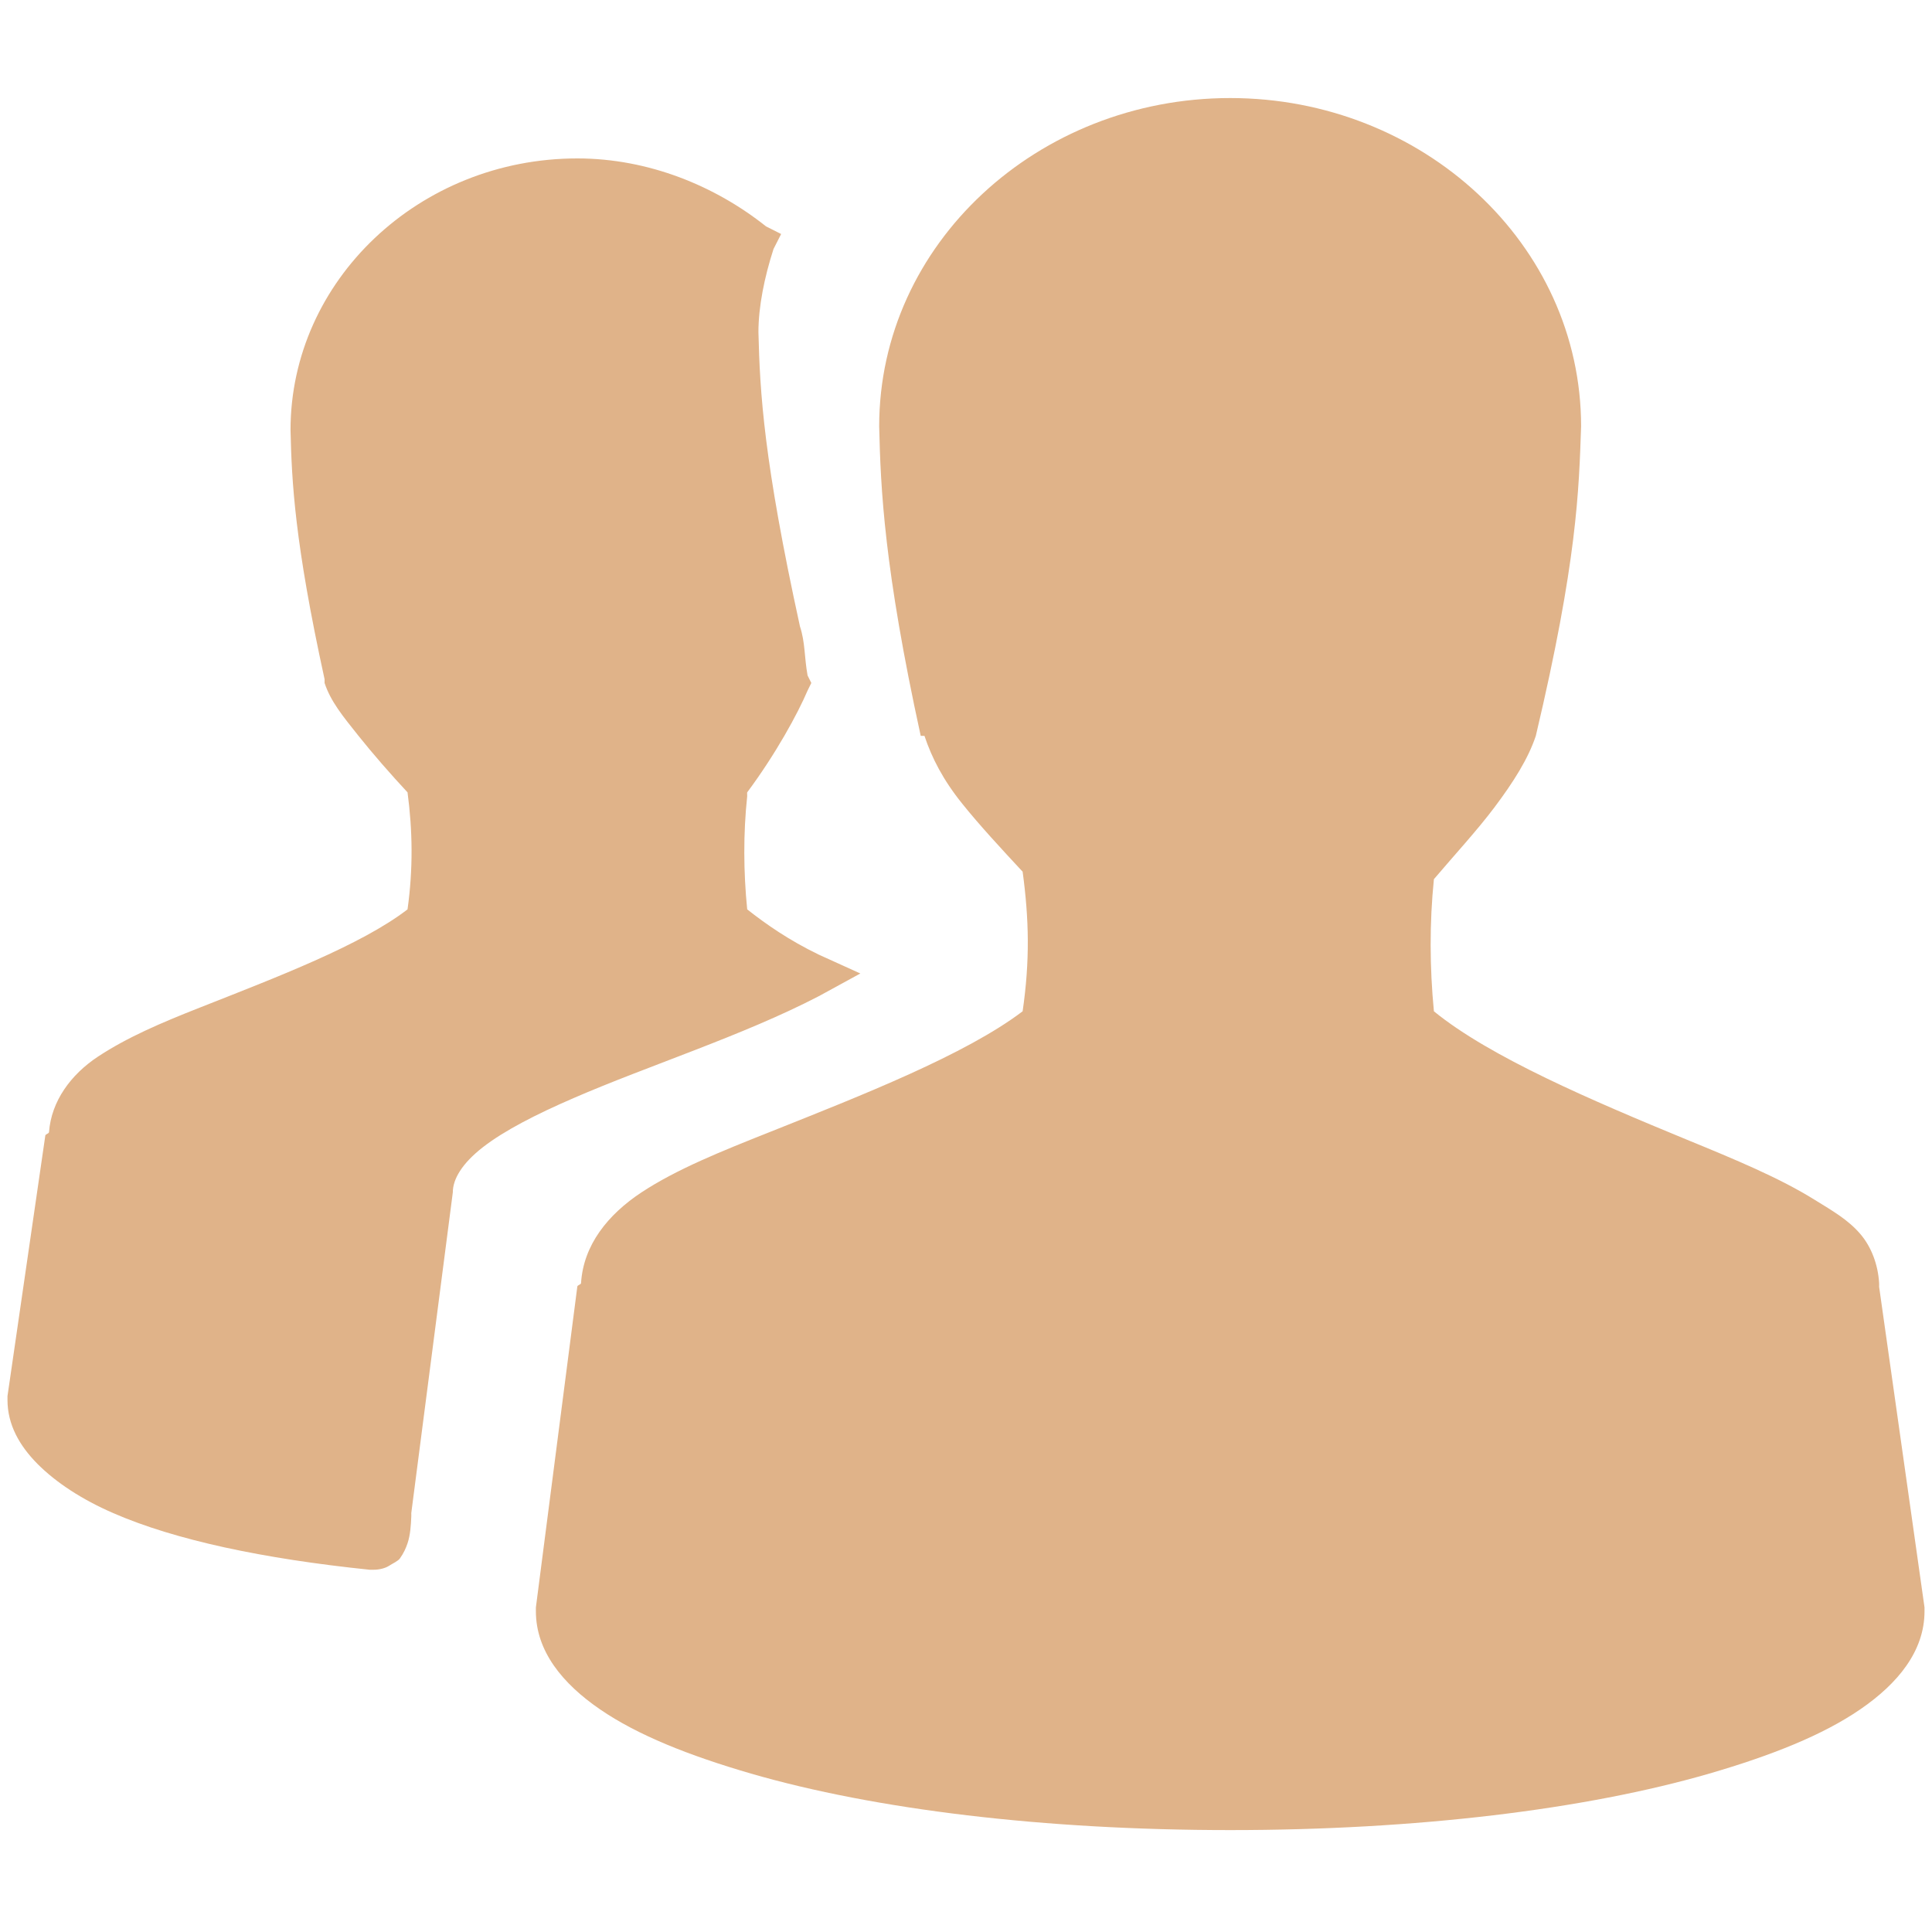
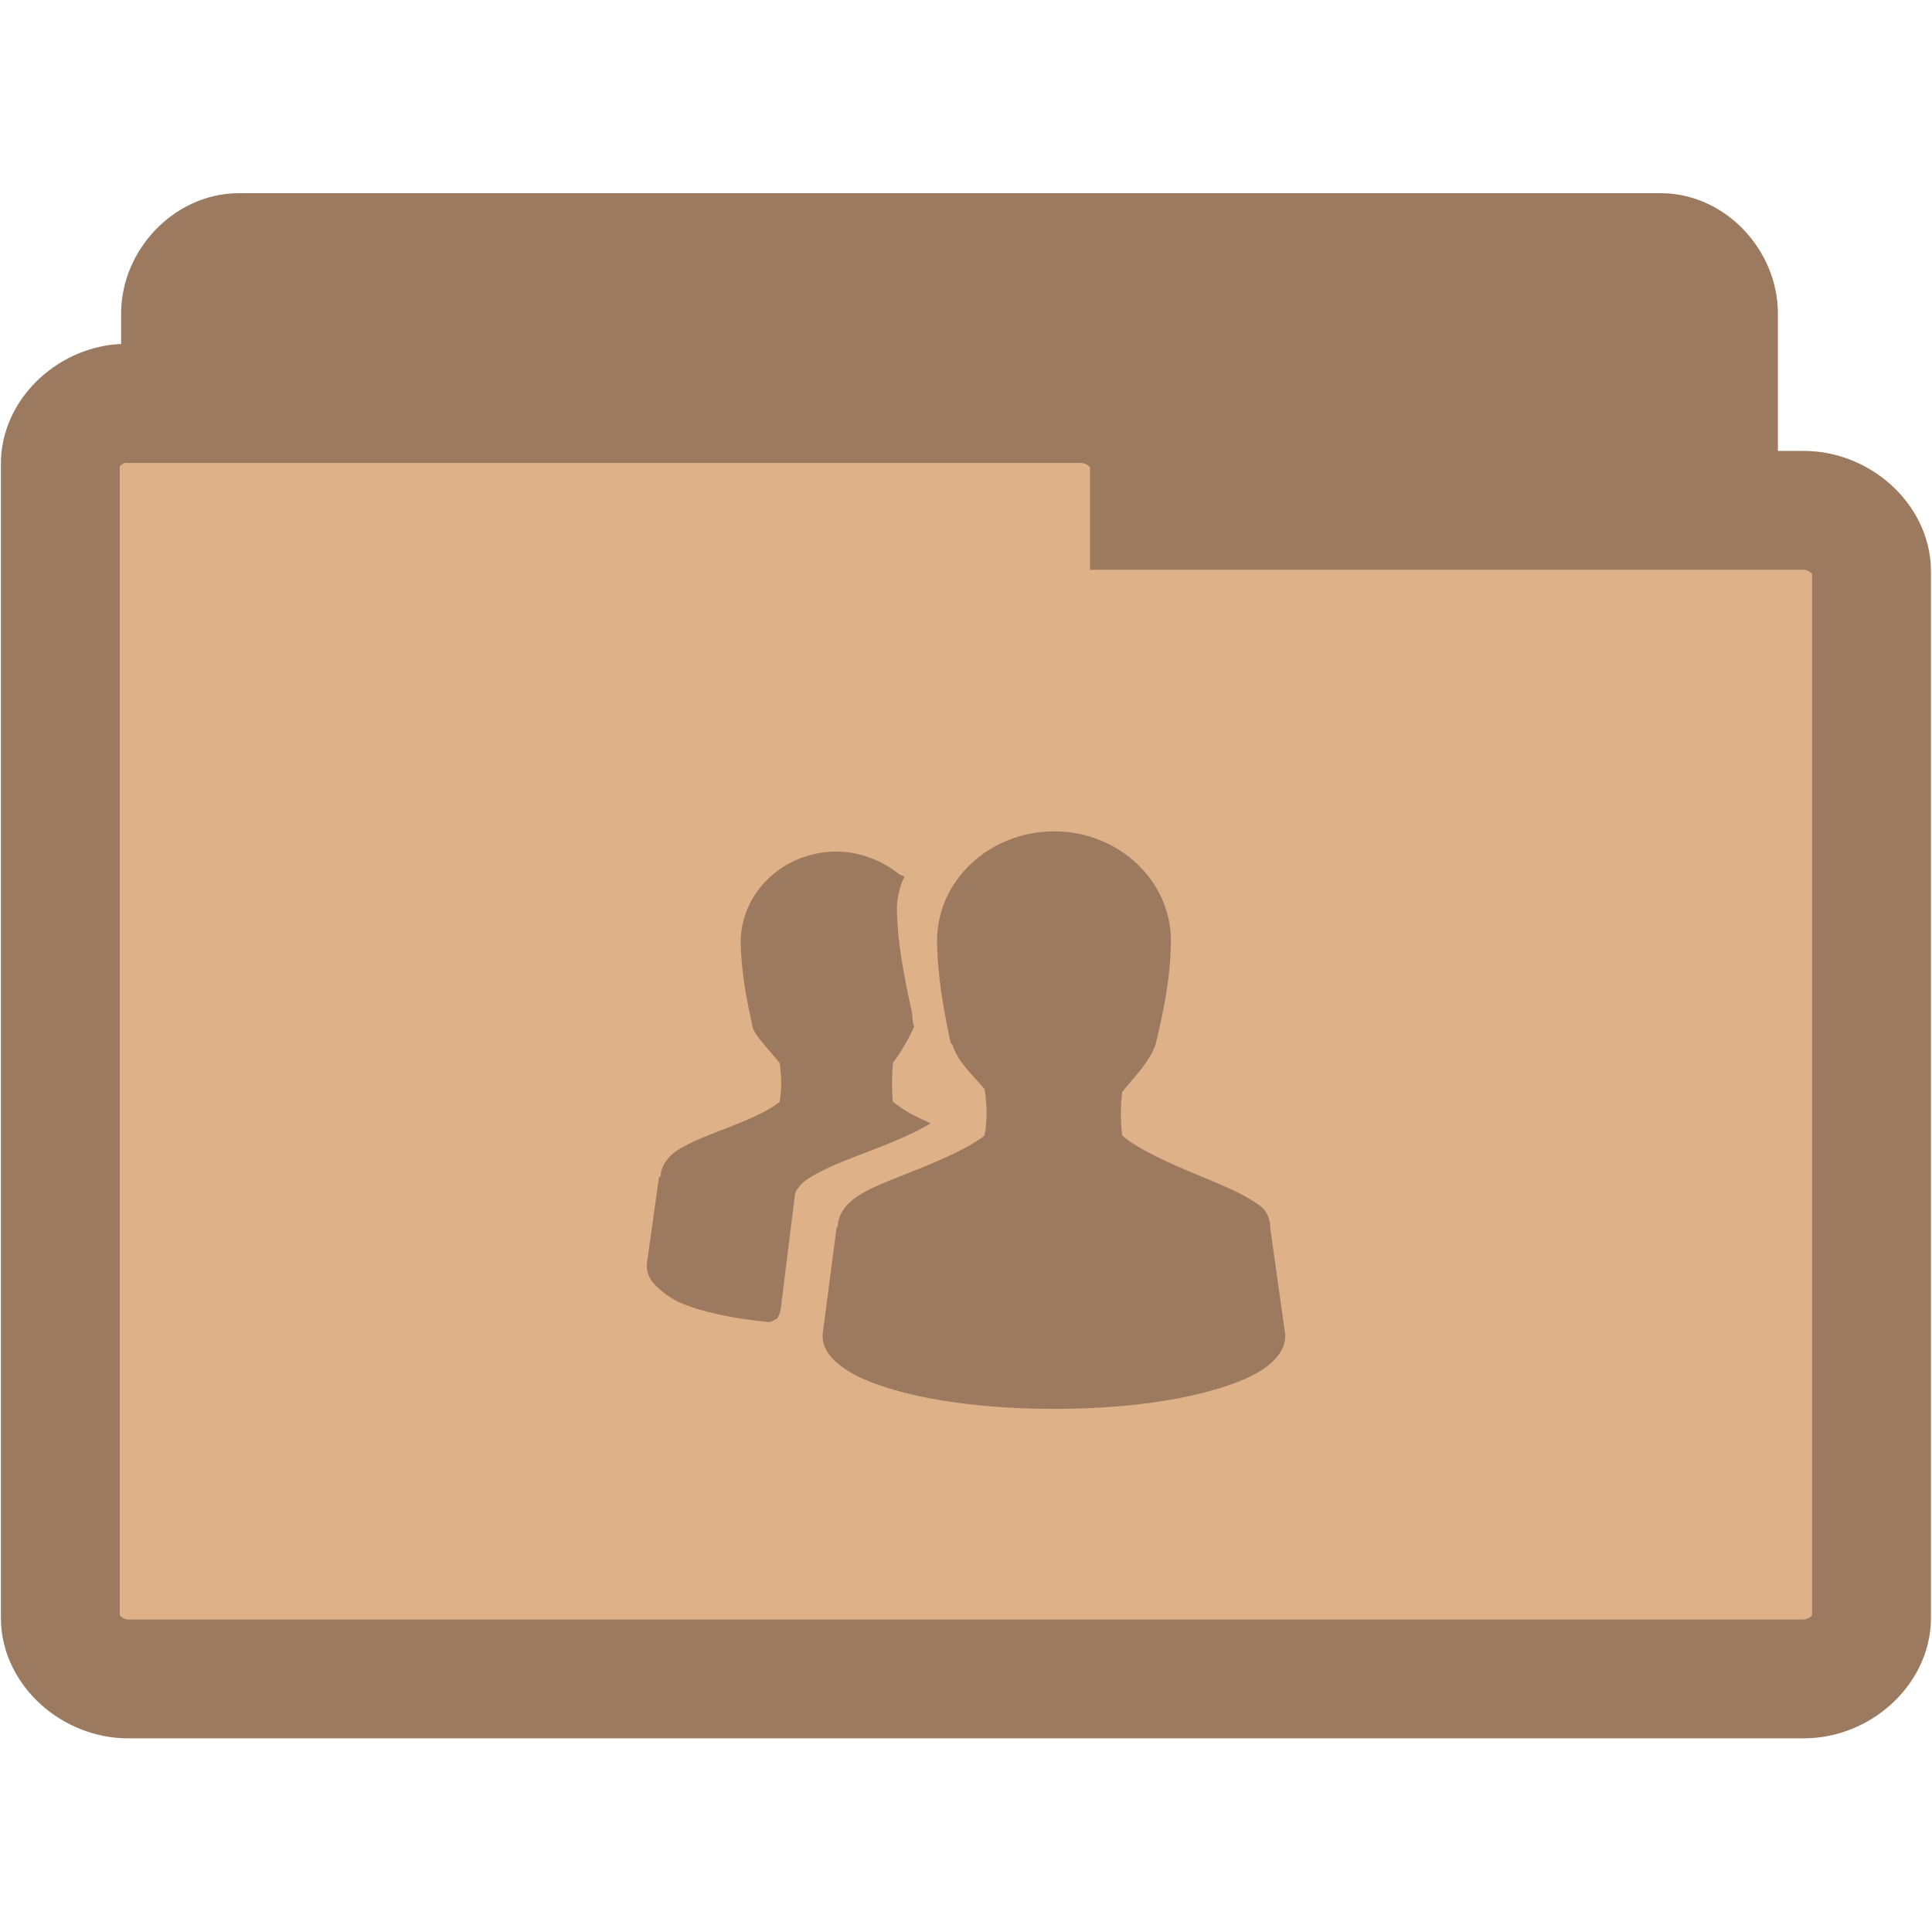
- <svg xmlns="http://www.w3.org/2000/svg" width="16" viewBox="0 0 16 16" height="16">
-   <g style="fill:#e0b389" transform="translate(0 -1036.362)">
-     <path style="line-height:normal;color:#000" d="M 10.188 0.812 C 8.595 0.812 7.281 2.02 7.281 3.531 C 7.293 4.05 7.322 4.707 7.625 6.094 L 7.656 6.094 C 7.717 6.277 7.811 6.46 7.969 6.656 C 8.11 6.832 8.296 7.033 8.469 7.219 C 8.522 7.611 8.53 7.954 8.469 8.375 C 7.996 8.734 7.143 9.069 6.375 9.375 C 5.975 9.534 5.605 9.682 5.312 9.875 C 5.034 10.059 4.832 10.31 4.812 10.625 C 4.812 10.64 4.781 10.641 4.781 10.656 L 4.438 13.312 L 4.438 13.344 C 4.438 13.673 4.657 13.942 4.969 14.156 C 5.281 14.37 5.704 14.538 6.219 14.688 C 7.248 14.986 8.645 15.156 10.188 15.156 C 11.73 15.156 13.127 14.986 14.156 14.688 C 14.671 14.538 15.094 14.37 15.406 14.156 C 15.718 13.942 15.938 13.673 15.938 13.344 L 15.938 13.312 L 15.562 10.656 C 15.562 10.646 15.563 10.635 15.562 10.625 C 15.553 10.475 15.499 10.327 15.406 10.219 C 15.307 10.103 15.177 10.028 15.031 9.938 C 14.74 9.756 14.369 9.602 13.969 9.438 C 13.191 9.117 12.34 8.755 11.875 8.375 C 11.84 8.012 11.838 7.644 11.875 7.281 C 12.043 7.083 12.232 6.878 12.375 6.688 C 12.535 6.475 12.656 6.283 12.719 6.094 C 13.061 4.649 13.076 4.06 13.094 3.531 C 13.094 2.02 11.78 0.812 10.188 0.812 z M 4.781 1.312 C 3.473 1.312 2.406 2.322 2.406 3.562 C 2.416 3.987 2.439 4.487 2.688 5.625 L 2.688 5.656 C 2.738 5.808 2.838 5.93 2.969 6.094 C 3.083 6.237 3.236 6.413 3.375 6.562 C 3.417 6.877 3.422 7.194 3.375 7.531 C 2.989 7.828 2.289 8.094 1.656 8.344 C 1.328 8.473 1.052 8.592 0.812 8.75 C 0.586 8.899 0.425 9.12 0.406 9.375 C 0.405 9.39 0.375 9.391 0.375 9.406 L 0.062 11.562 L 0.062 11.594 C 0.062 11.797 0.16 11.972 0.312 12.125 C 0.465 12.278 0.678 12.418 0.938 12.531 C 1.45 12.754 2.179 12.909 3.062 13 L 3.094 13 C 3.142 13 3.19 12.987 3.219 12.969 C 3.255 12.946 3.297 12.928 3.312 12.906 C 3.343 12.863 3.362 12.82 3.375 12.781 C 3.398 12.713 3.403 12.632 3.406 12.562 C 3.407 12.553 3.406 12.541 3.406 12.531 L 3.75 9.875 C 3.75 9.766 3.825 9.636 4 9.5 C 4.175 9.364 4.44 9.228 4.75 9.094 C 5.369 8.825 6.154 8.576 6.781 8.25 L 7.125 8.062 L 6.781 7.906 C 6.533 7.786 6.344 7.654 6.188 7.531 C 6.157 7.223 6.155 6.901 6.188 6.594 C 6.189 6.584 6.186 6.572 6.188 6.562 C 6.426 6.242 6.607 5.909 6.688 5.719 L 6.719 5.656 L 6.688 5.594 C 6.66 5.439 6.669 5.321 6.625 5.188 C 6.325 3.817 6.293 3.252 6.281 2.75 C 6.281 2.539 6.331 2.294 6.406 2.062 L 6.469 1.938 L 6.344 1.875 C 5.926 1.542 5.374 1.312 4.781 1.312 z " transform="translate(0 1036.362)" />
+ <svg xmlns="http://www.w3.org/2000/svg" width="16.25" height="16.25" viewBox="0 0 13 13">
+   <g style="stroke:#9c7a5f;stroke-width:.8">
+     <path style="fill:#9c7a5f" d="M 1.566,10.289 C 1.375,10.269 1.215,10.078 1.215,9.879 l 0,-7.769 c 0,-0.215 0.187,-0.41 0.391,-0.41 l 9.57,0 c 0.203,0 0.387,0.195 0.387,0.41 l 0,7.047 c 0,0.215 -0.184,0.41 -0.387,0.41 l -3.738,0 0,0.312 c 0,0.215 -0.184,0.41 -0.387,0.41 l -5.445,0 c -0.016,0 -0.027,0 -0.039,0 z" />
+     <path style="fill:#dfb188" d="M 0.816,2.715 C 0.594,2.734 0.402,2.922 0.406,3.125 l 0,7.762 c 0,0.215 0.215,0.41 0.457,0.41 l 11.273,0 c 0.242,0 0.457,-0.195 0.457,-0.41 l 0,-7.043 c 0,-0.215 -0.215,-0.41 -0.457,-0.41 l -4.402,0 0,-0.309 c 0,-0.215 -0.219,-0.41 -0.457,-0.41 l -6.414,0 c -0.016,0 -0.031,0 -0.047,0 z" />
  </g>
+   <path style="fill:#9c7a5f" d="M 7.094 5.594 C 6.66 5.594 6.305 5.922 6.305 6.332 C 6.309 6.473 6.316 6.648 6.398 7.023 L 6.406 7.023 C 6.422 7.074 6.449 7.125 6.492 7.176 C 6.531 7.227 6.582 7.277 6.625 7.328 C 6.641 7.438 6.645 7.527 6.625 7.641 C 6.5 7.738 6.27 7.832 6.059 7.914 C 5.953 7.957 5.852 7.996 5.773 8.047 C 5.695 8.098 5.641 8.168 5.637 8.25 C 5.637 8.258 5.629 8.258 5.629 8.262 L 5.535 8.98 L 5.535 8.988 C 5.535 9.078 5.594 9.148 5.68 9.207 C 5.762 9.266 5.879 9.312 6.016 9.352 C 6.297 9.434 6.676 9.48 7.094 9.48 C 7.512 9.48 7.887 9.434 8.168 9.352 C 8.309 9.312 8.422 9.266 8.508 9.207 C 8.59 9.148 8.648 9.078 8.648 8.988 L 8.648 8.98 L 8.547 8.262 C 8.547 8.258 8.547 8.254 8.547 8.25 C 8.547 8.211 8.531 8.172 8.508 8.141 C 8.48 8.109 8.445 8.09 8.406 8.066 C 8.324 8.016 8.227 7.977 8.117 7.93 C 7.906 7.844 7.676 7.746 7.551 7.641 C 7.539 7.543 7.539 7.445 7.551 7.348 C 7.594 7.293 7.645 7.238 7.684 7.188 C 7.727 7.129 7.762 7.074 7.777 7.023 C 7.871 6.633 7.875 6.473 7.879 6.332 C 7.879 5.922 7.523 5.594 7.094 5.594 Z M 5.629 5.73 C 5.273 5.73 4.984 6.004 4.984 6.34 C 4.988 6.453 4.992 6.59 5.062 6.898 L 5.062 6.906 C 5.074 6.949 5.102 6.98 5.137 7.023 C 5.168 7.062 5.211 7.109 5.246 7.152 C 5.258 7.238 5.262 7.324 5.246 7.414 C 5.145 7.496 4.953 7.566 4.781 7.633 C 4.691 7.668 4.617 7.703 4.555 7.742 C 4.492 7.785 4.449 7.844 4.445 7.914 C 4.441 7.918 4.434 7.918 4.434 7.922 L 4.352 8.508 L 4.352 8.516 C 4.352 8.57 4.375 8.617 4.418 8.656 C 4.461 8.699 4.516 8.738 4.586 8.77 C 4.727 8.828 4.922 8.871 5.164 8.895 L 5.172 8.895 C 5.184 8.895 5.195 8.891 5.203 8.887 C 5.215 8.879 5.227 8.875 5.23 8.871 C 5.238 8.859 5.242 8.848 5.246 8.836 C 5.254 8.816 5.254 8.797 5.258 8.777 C 5.258 8.773 5.258 8.77 5.258 8.77 L 5.348 8.047 C 5.348 8.02 5.371 7.984 5.418 7.945 C 5.465 7.91 5.535 7.875 5.621 7.836 C 5.789 7.766 6 7.695 6.172 7.609 L 6.262 7.559 L 6.172 7.516 C 6.102 7.484 6.051 7.445 6.008 7.414 C 6 7.332 6 7.242 6.008 7.16 C 6.008 7.156 6.008 7.156 6.008 7.152 C 6.074 7.066 6.121 6.973 6.145 6.922 L 6.152 6.906 L 6.145 6.891 C 6.137 6.848 6.141 6.816 6.129 6.781 C 6.047 6.406 6.039 6.254 6.035 6.117 C 6.035 6.062 6.047 5.996 6.07 5.934 L 6.086 5.898 L 6.051 5.883 C 5.938 5.793 5.789 5.73 5.629 5.73 Z " />
</svg>
